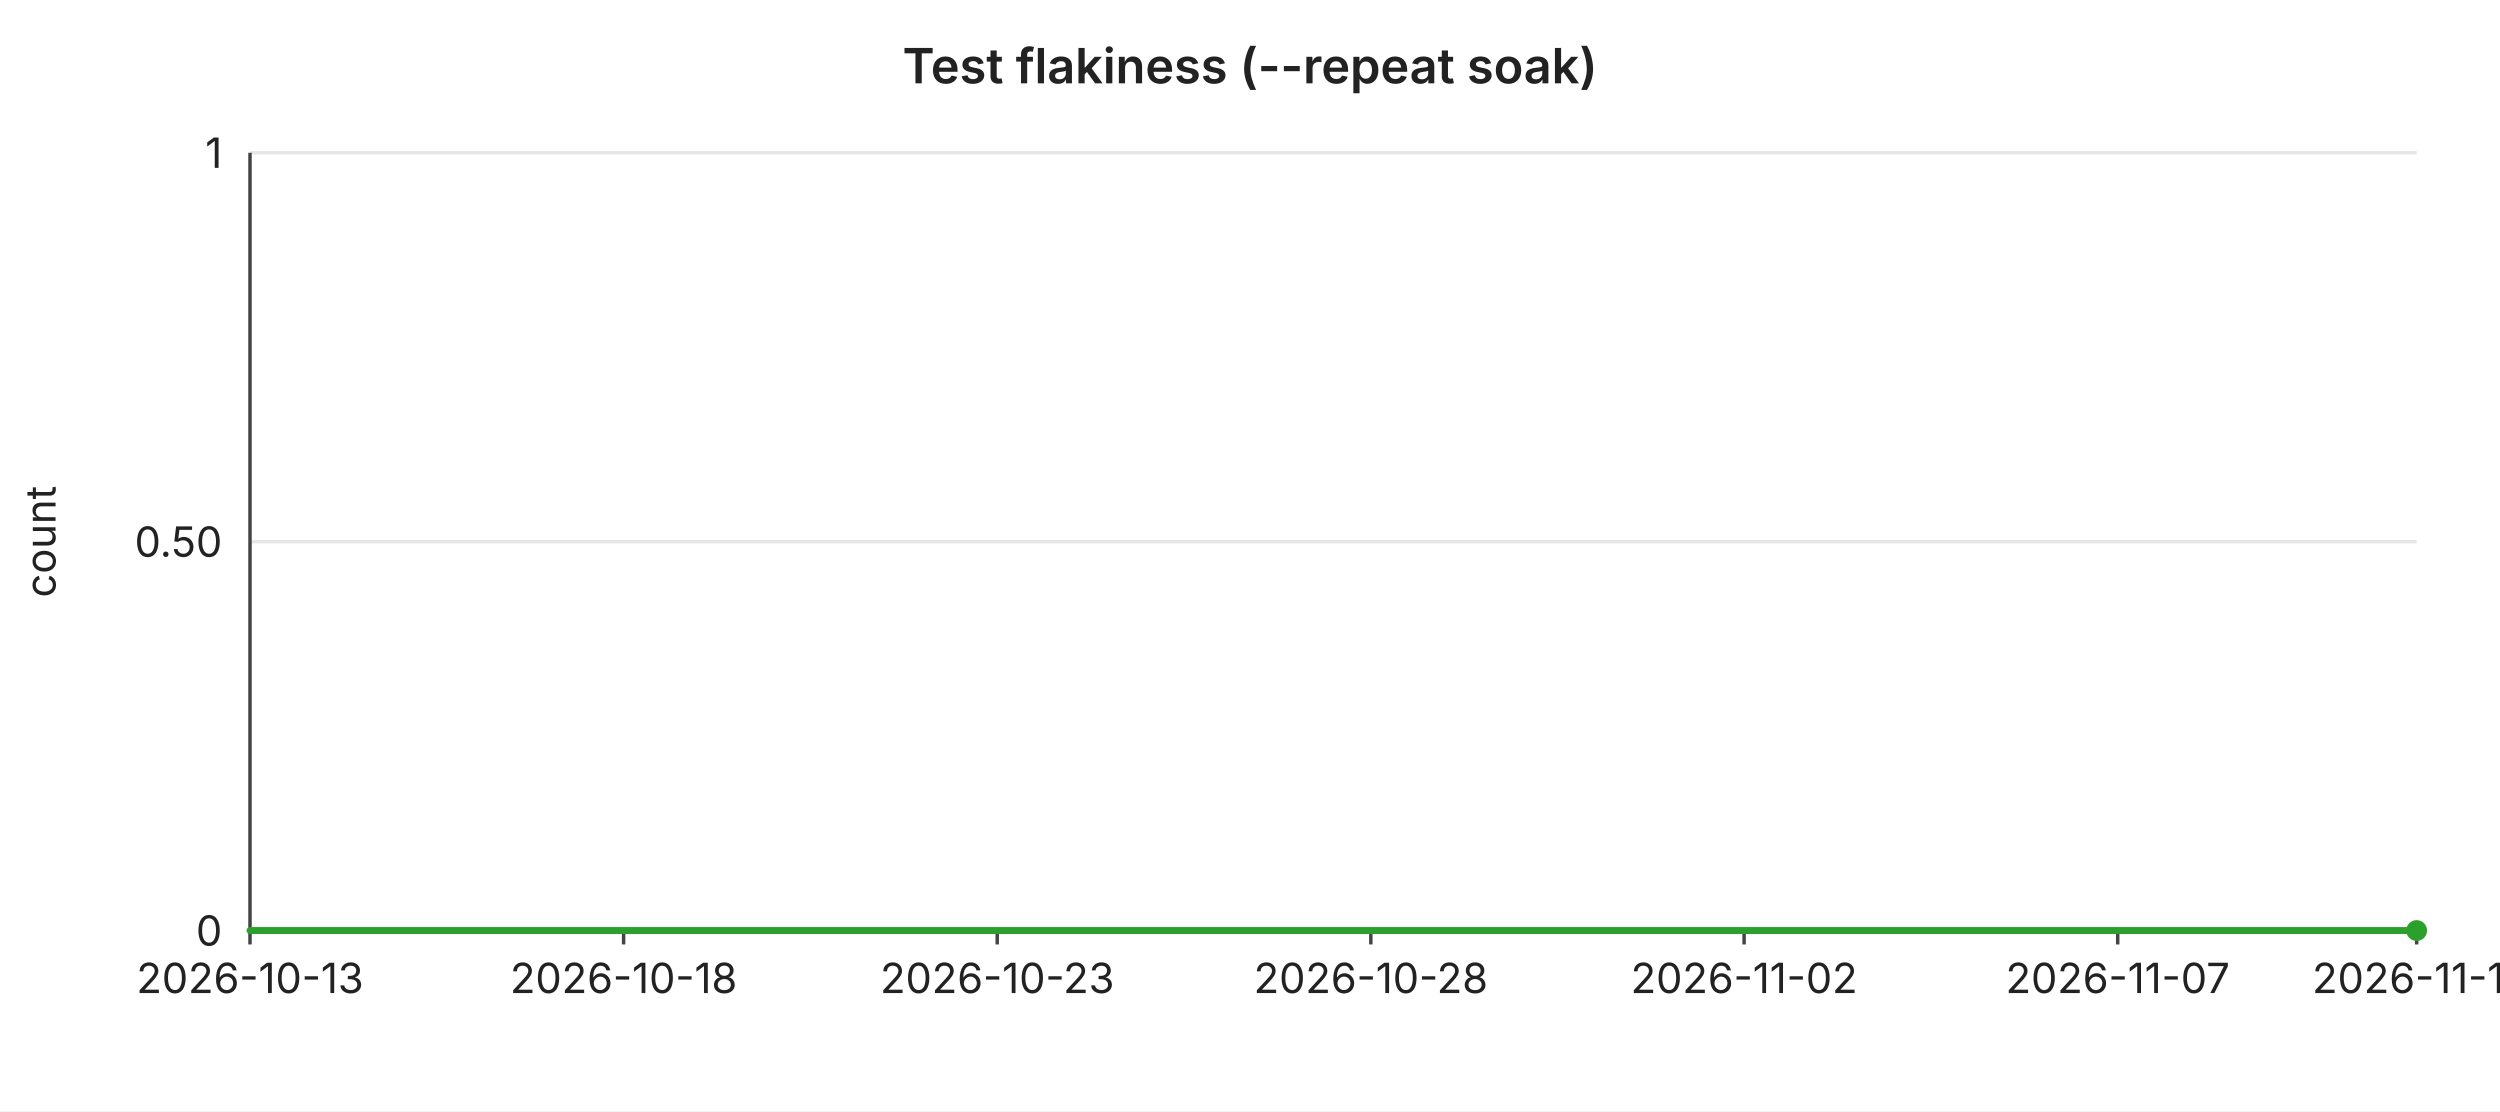
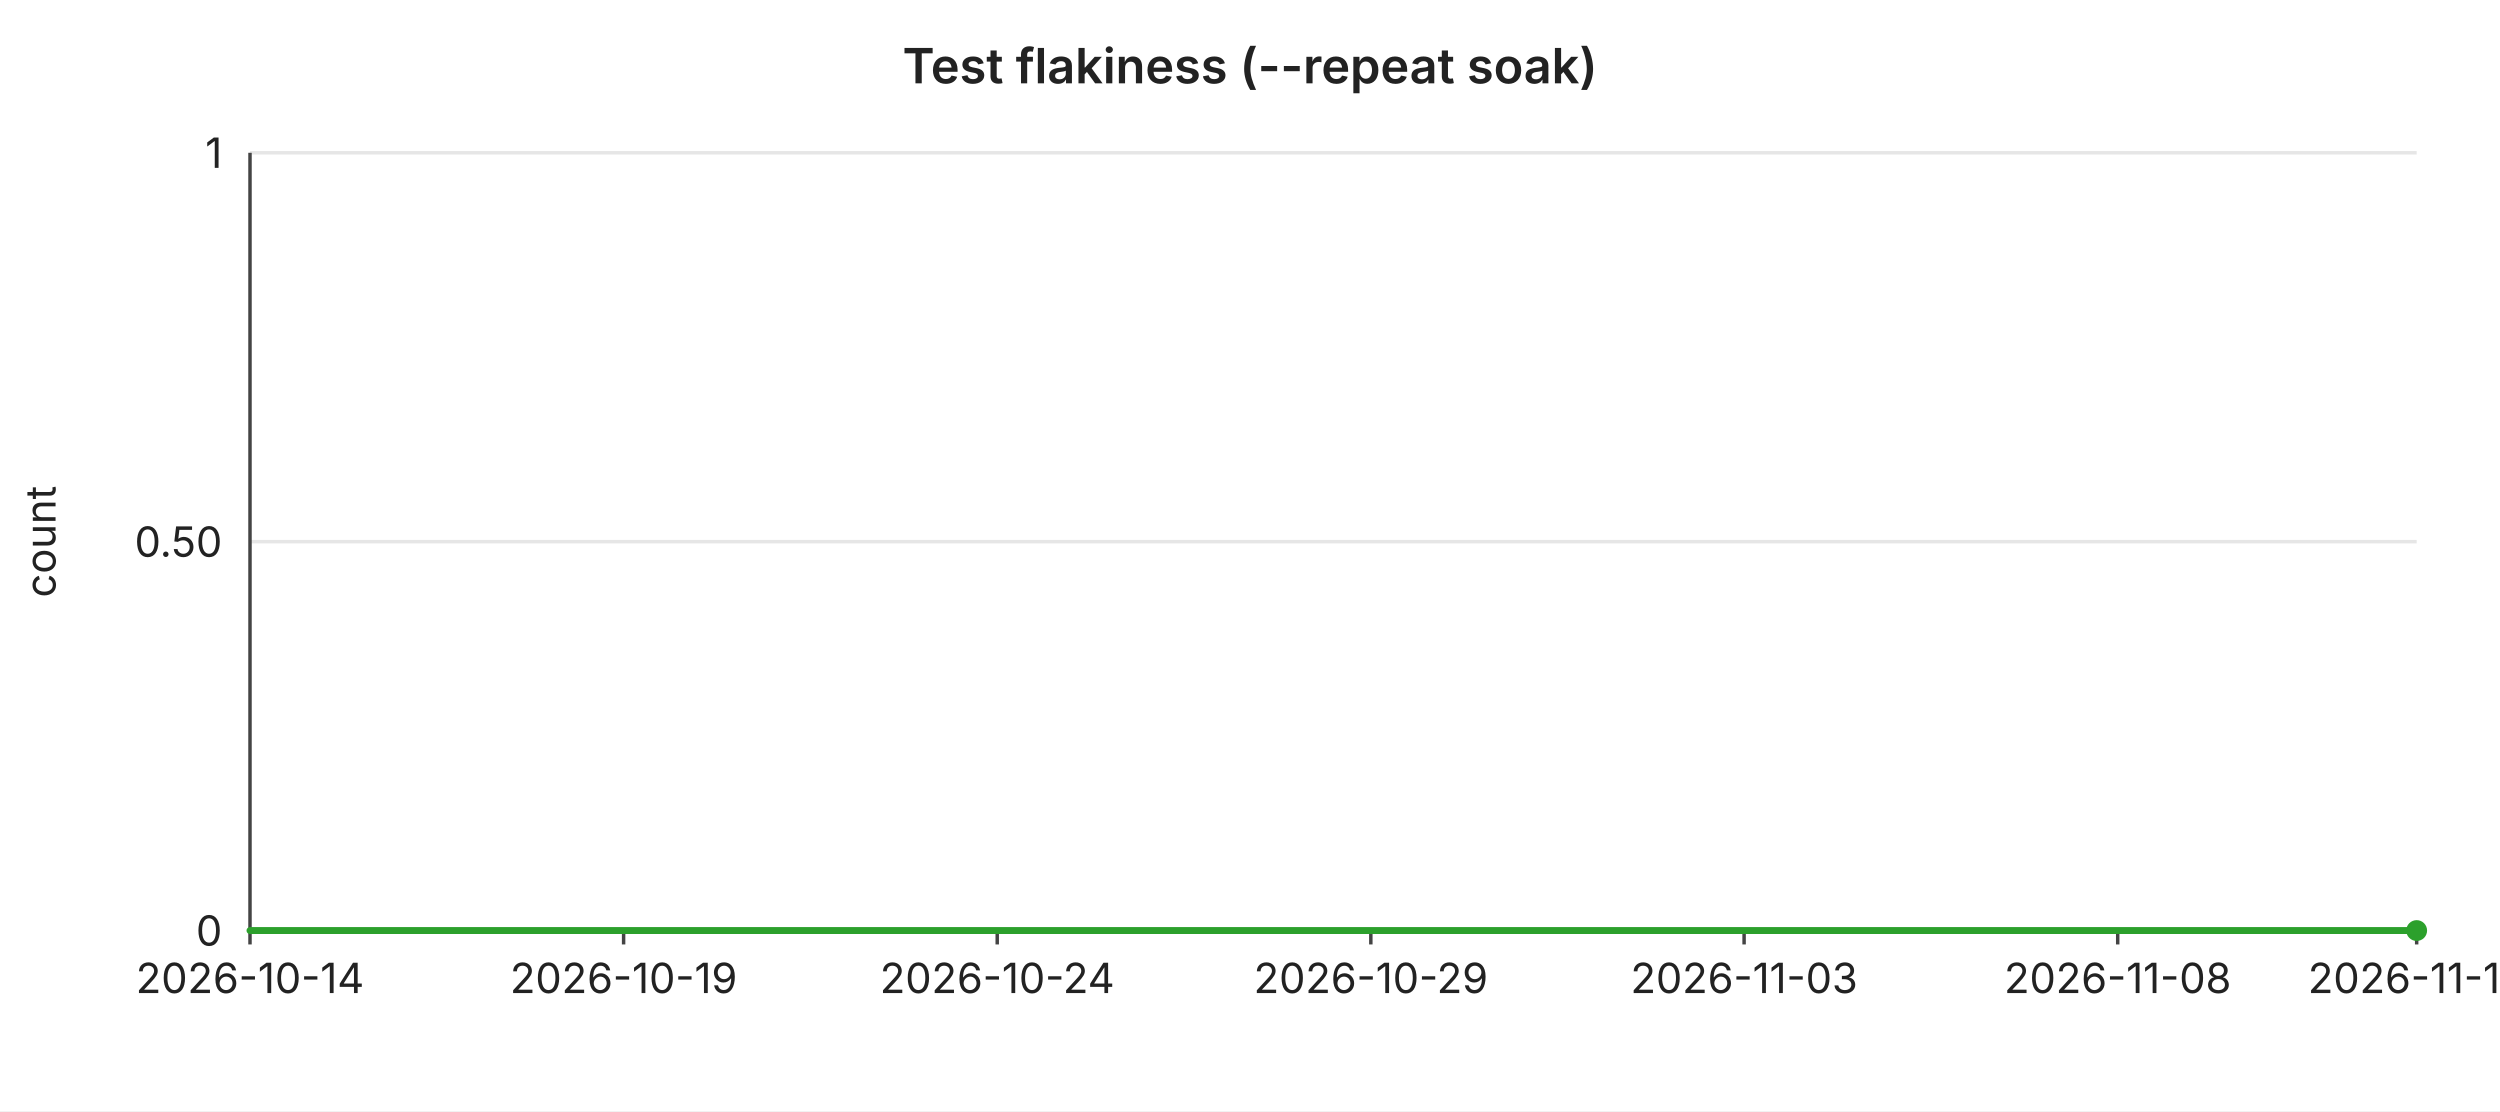
<svg xmlns="http://www.w3.org/2000/svg" width="720" height="320" viewBox="0 0 720 320" font-family="-apple-system,BlinkMacSystemFont,Segoe UI,sans-serif" font-size="12">
  <rect width="720" height="320" fill="#ffffff" />
  <text x="360" y="24" text-anchor="middle" font-size="14" font-weight="600" fill="#222">Test flakiness (--repeat soak)</text>
  <line x1="72" y1="44.0" x2="696" y2="44.0" stroke="#e6e6e6" stroke-width="1" />
  <text x="64" y="44.0" text-anchor="end" dominant-baseline="middle" fill="#222">1</text>
  <line x1="72" y1="156.0" x2="696" y2="156.0" stroke="#e6e6e6" stroke-width="1" />
  <text x="64" y="156.0" text-anchor="end" dominant-baseline="middle" fill="#222">0.50</text>
  <line x1="72" y1="268.0" x2="696" y2="268.0" stroke="#e6e6e6" stroke-width="1" />
  <text x="64" y="268.0" text-anchor="end" dominant-baseline="middle" fill="#222">0</text>
  <text x="16" y="156" text-anchor="middle" fill="#222" transform="rotate(-90 16 156)">count</text>
  <line x1="72" y1="44" x2="72" y2="268" stroke="#444" stroke-width="1" />
  <line x1="72" y1="268" x2="696" y2="268" stroke="#444" stroke-width="1" />
  <line x1="72.0" y1="268" x2="72.0" y2="272" stroke="#444" stroke-width="1" />
-   <text x="72.0" y="286" text-anchor="middle" fill="#222">2026-10-13</text>
+   <text x="72.0" y="286" text-anchor="middle" fill="#222">2026-10-14</text>
  <line x1="179.6" y1="268" x2="179.6" y2="272" stroke="#444" stroke-width="1" />
-   <text x="179.6" y="286" text-anchor="middle" fill="#222">2026-10-18</text>
+   <text x="179.6" y="286" text-anchor="middle" fill="#222">2026-10-19</text>
  <line x1="287.2" y1="268" x2="287.2" y2="272" stroke="#444" stroke-width="1" />
-   <text x="287.2" y="286" text-anchor="middle" fill="#222">2026-10-23</text>
+   <text x="287.2" y="286" text-anchor="middle" fill="#222">2026-10-24</text>
  <line x1="394.8" y1="268" x2="394.8" y2="272" stroke="#444" stroke-width="1" />
-   <text x="394.8" y="286" text-anchor="middle" fill="#222">2026-10-28</text>
+   <text x="394.8" y="286" text-anchor="middle" fill="#222">2026-10-29</text>
  <line x1="502.3" y1="268" x2="502.3" y2="272" stroke="#444" stroke-width="1" />
-   <text x="502.3" y="286" text-anchor="middle" fill="#222">2026-11-02</text>
+   <text x="502.3" y="286" text-anchor="middle" fill="#222">2026-11-03</text>
  <line x1="609.9" y1="268" x2="609.9" y2="272" stroke="#444" stroke-width="1" />
-   <text x="609.9" y="286" text-anchor="middle" fill="#222">2026-11-07</text>
+   <text x="609.9" y="286" text-anchor="middle" fill="#222">2026-11-08</text>
  <line x1="696.0" y1="268" x2="696.0" y2="272" stroke="#444" stroke-width="1" />
-   <text x="696.0" y="286" text-anchor="middle" fill="#222">2026-11-11</text>
+   <text x="696.0" y="286" text-anchor="middle" fill="#222">2026-11-12</text>
  <polyline fill="none" stroke="#2ca02c" stroke-width="2" stroke-linejoin="round" stroke-linecap="round" points="72.0,268.0 93.5,268.0 115.0,268.0 136.6,268.0 158.1,268.0 179.6,268.0 201.1,268.0 222.6,268.0 244.1,268.0 265.7,268.0 287.2,268.0 308.7,268.0 330.2,268.0 351.7,268.0 373.2,268.0 394.8,268.0 416.3,268.0 437.8,268.0 459.3,268.0 480.8,268.0 502.3,268.0 523.9,268.0 545.4,268.0 566.9,268.0 588.4,268.0 609.9,268.0 631.4,268.0 653.0,268.0 674.5,268.0 696.0,268.0" />
  <circle cx="696.0" cy="268.0" r="3" fill="#2ca02c" />
</svg>
